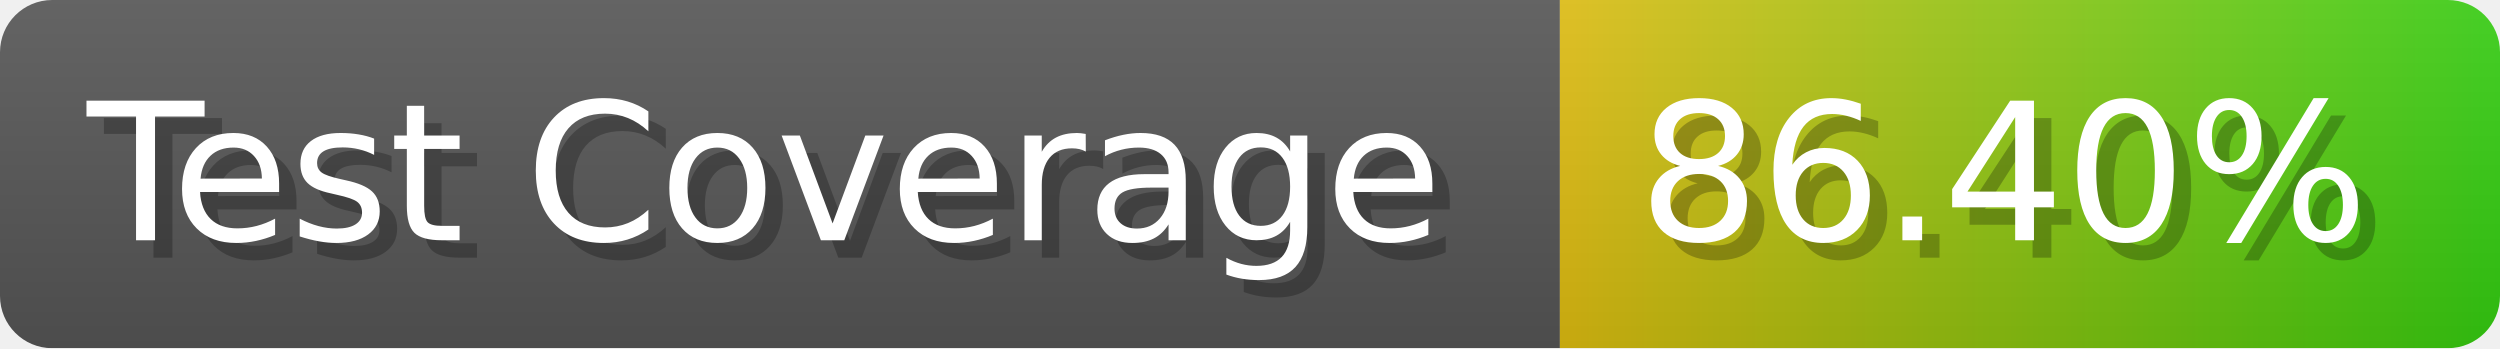
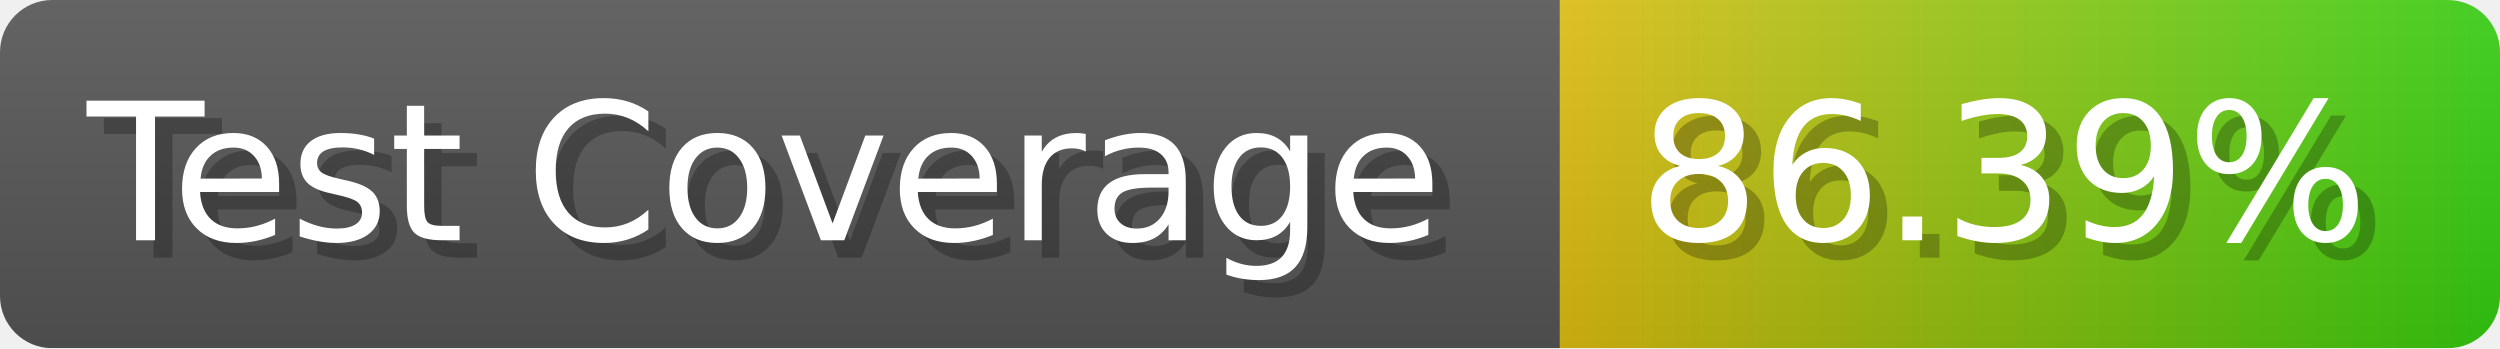
- <svg xmlns="http://www.w3.org/2000/svg" width="143.6" height="20" viewBox="0 0 1436 200" role="img" aria-label="Test Coverage: 86.40%">
+ <svg xmlns="http://www.w3.org/2000/svg" width="143.6" height="20" viewBox="0 0 1436 200" role="img" aria-label="Test Coverage: 86.39%">
  <linearGradient id="a" x2="0" y2="100%">
    <stop offset="0" stop-opacity=".1" stop-color="#EEE" />
    <stop offset="1" stop-opacity=".1" />
  </linearGradient>
  <mask id="m">
    <rect width="1436" height="200" rx="30" fill="#FFF" />
  </mask>
  <g mask="url(#m)">
    <rect width="896" height="200" fill="#555" />
    <rect width="540" height="200" fill="url(#x)" x="896" />
    <rect width="1436" height="200" fill="url(#a)" />
  </g>
  <g aria-hidden="true" fill="#fff" text-anchor="start" font-family="Verdana,DejaVu Sans,sans-serif" font-size="110">
    <text x="60" y="148" textLength="796" fill="#000" opacity="0.25">Test Coverage</text>
    <text x="50" y="138" textLength="796">Test Coverage</text>
-     <text x="951" y="148" textLength="440" fill="#000" opacity="0.25">86.40%</text>
-     <text x="941" y="138" textLength="440">86.40%</text>
+     <text x="951" y="148" textLength="440" fill="#000" opacity="0.25">86.39%</text>
+     <text x="941" y="138" textLength="440">86.39%</text>
  </g>
  <linearGradient id="x" x1="0%" y1="0%" x2="100%" y2="0%">
    <stop offset="0%" style="stop-color:#DB1" />
    <stop offset="100%" style="stop-color:#3C1" />
  </linearGradient>
</svg>
